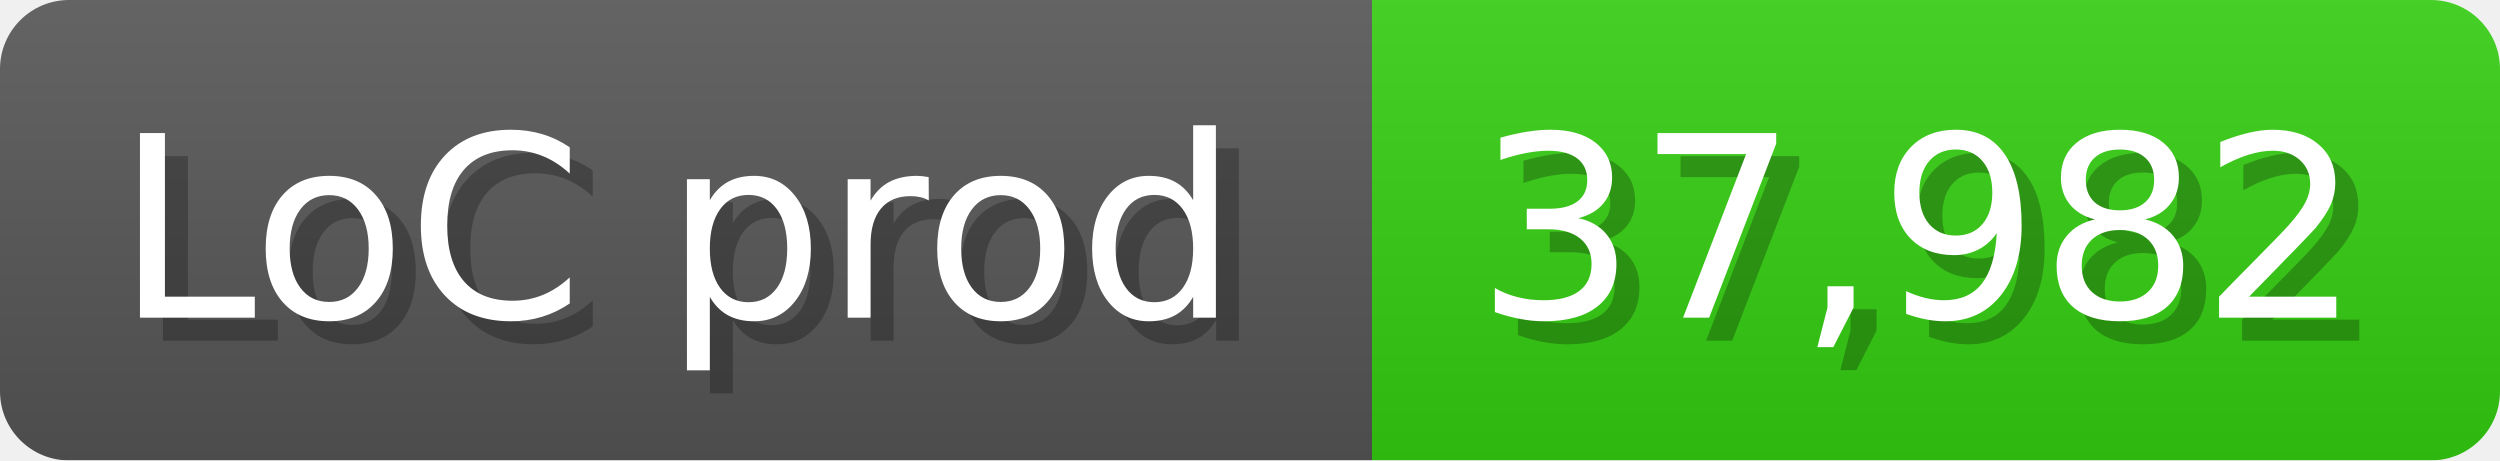
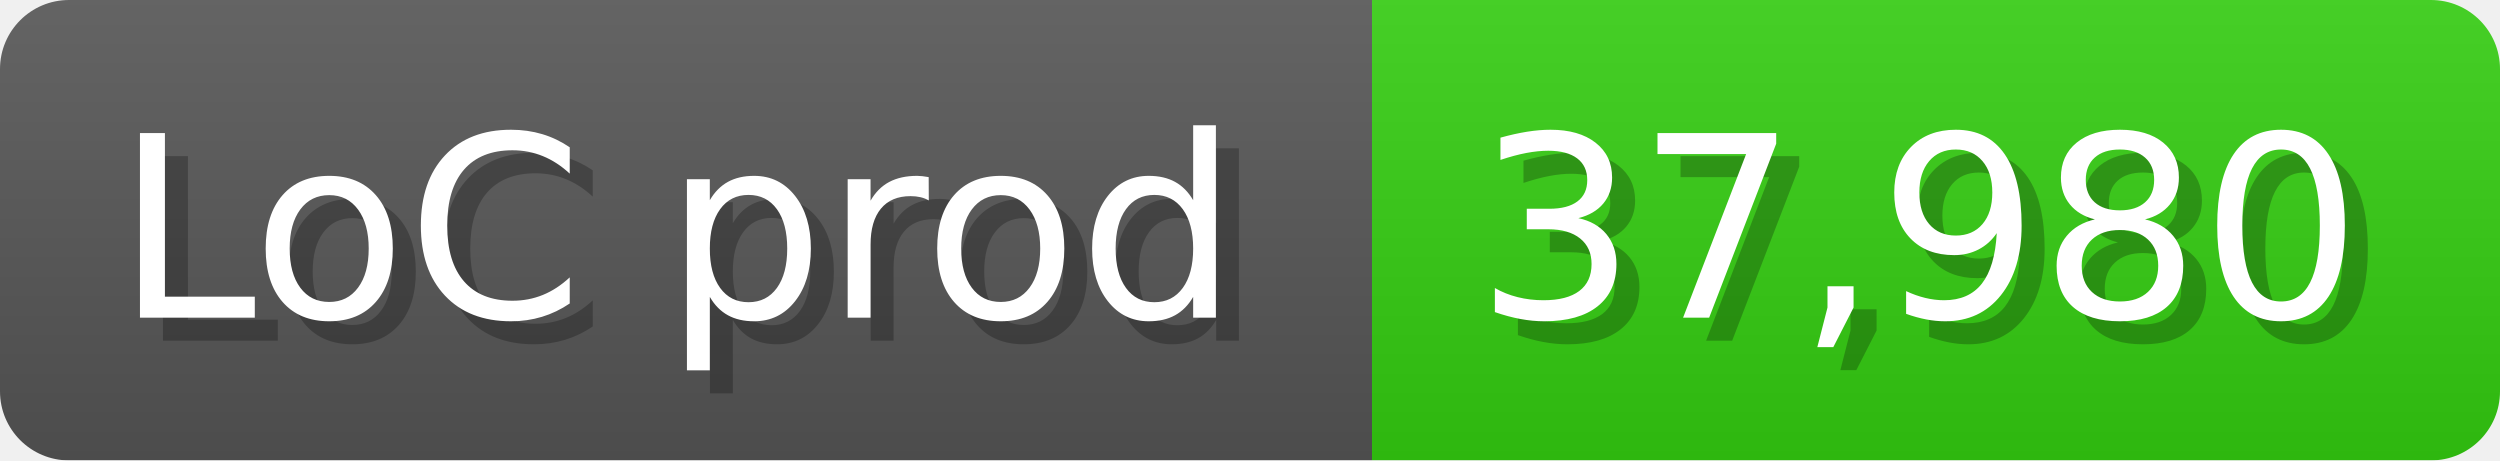
<svg xmlns="http://www.w3.org/2000/svg" width="108.6" height="20" viewBox="0 0 1086 200">
  <linearGradient id="a" x2="0" y2="100%">
    <stop offset="0" stop-opacity=".1" stop-color="#EEE" />
    <stop offset="1" stop-opacity=".1" />
  </linearGradient>
  <mask id="m">
    <rect width="1086" height="200" rx="30" fill="#FFF" />
  </mask>
  <g mask="url(#m)">
    <rect width="596" height="200" fill="#555" />
    <rect width="490" height="200" fill="#3C1" x="596" />
    <rect width="1086" height="200" fill="url(#a)" />
  </g>
  <g fill="#fff" text-anchor="start" font-family="Verdana,DejaVu Sans,sans-serif" font-size="110">
    <text x="60" y="148" textLength="496" fill="#000" opacity="0.25">LoC prod</text>
    <text x="50" y="138" textLength="496">LoC prod</text>
-     <text x="651" y="148" textLength="390" fill="#000" opacity="0.25">37,982</text>
-     <text x="641" y="138" textLength="390">37,982</text>
+     <text x="651" y="148" textLength="390" fill="#000" opacity="0.25">37,980</text>
+     <text x="641" y="138" textLength="390">37,980</text>
  </g>
</svg>
